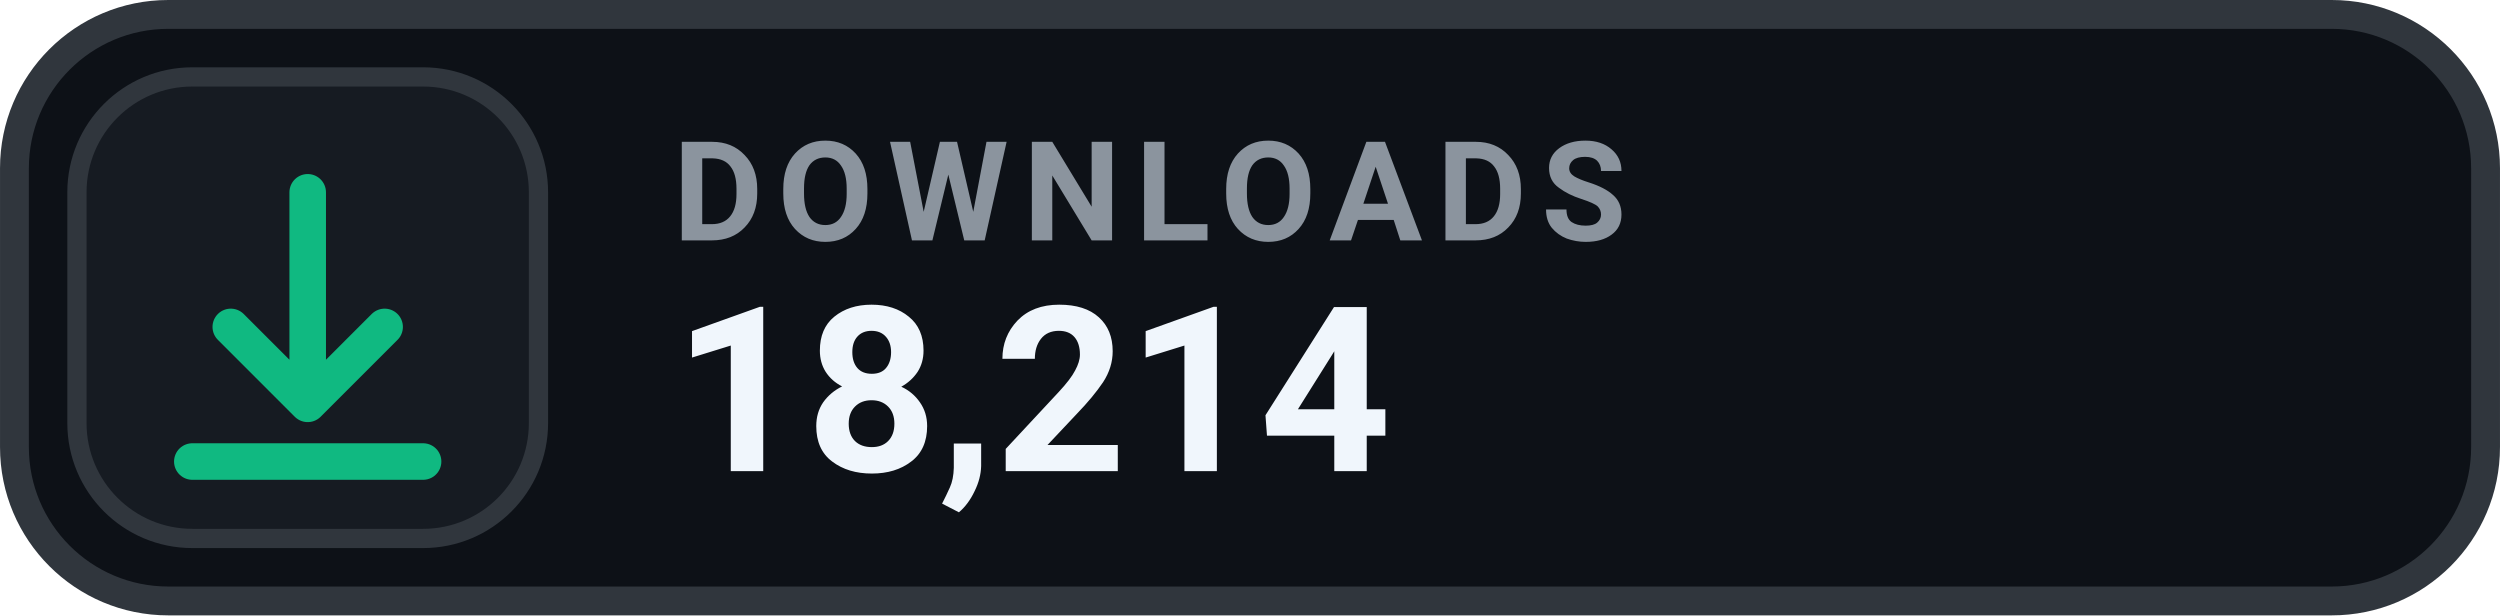
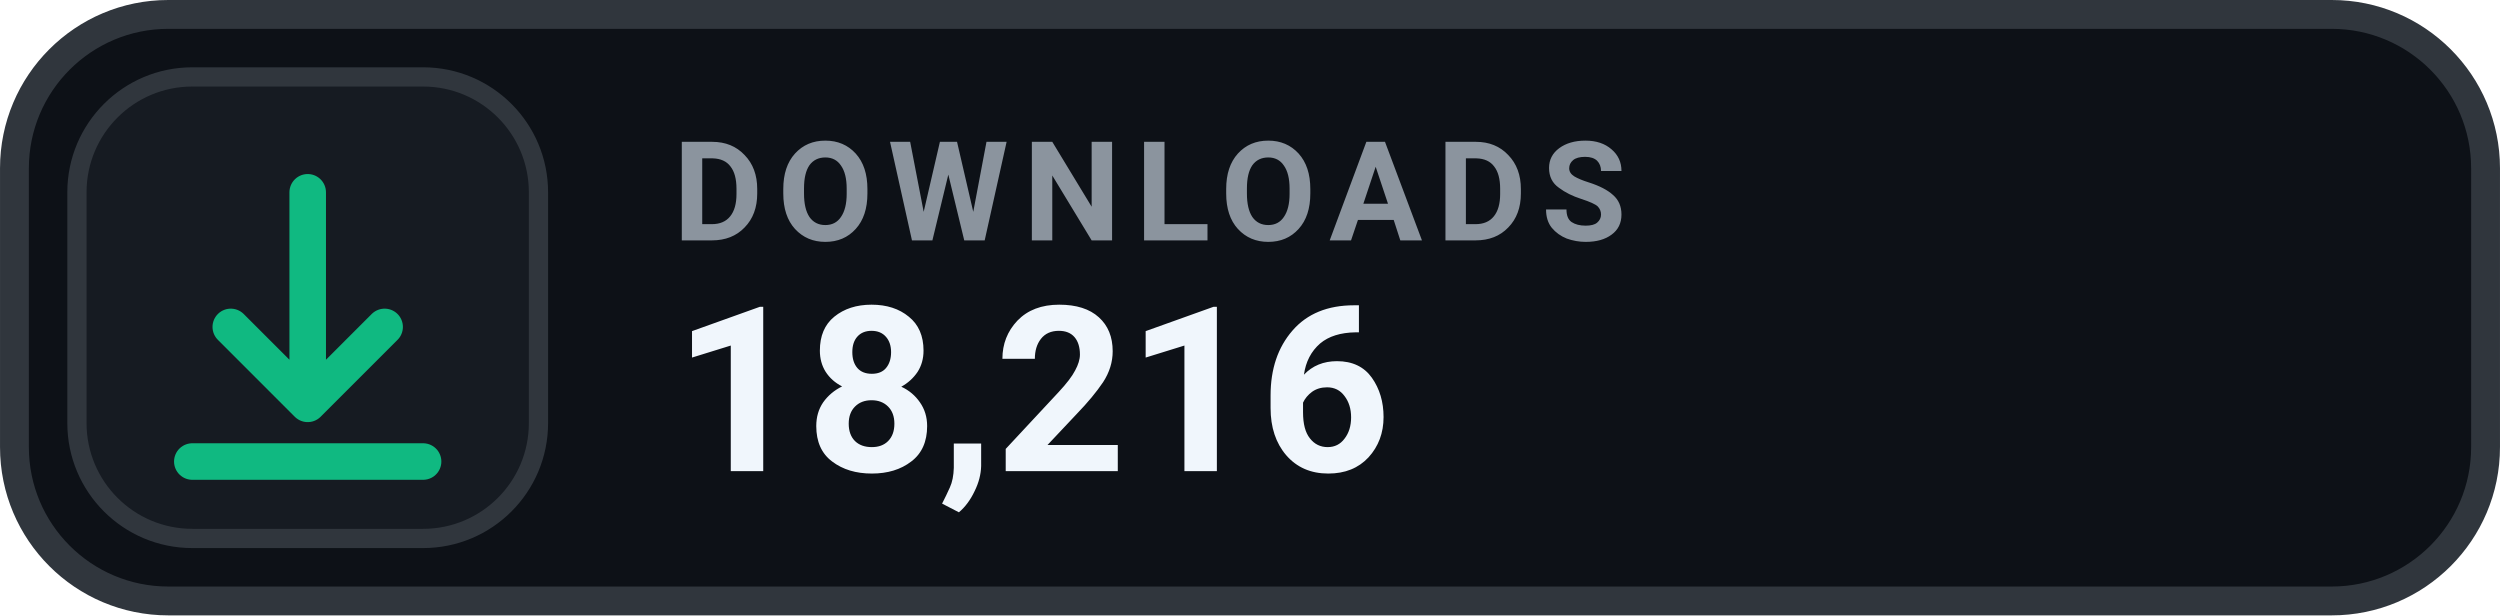
- <svg xmlns="http://www.w3.org/2000/svg" width="126" height="31.015" viewBox="0 0 130 32" role="img" aria-label="DOWNLOADS 18,214">
+ <svg xmlns="http://www.w3.org/2000/svg" width="126" height="31.015" viewBox="0 0 130 32" role="img" aria-label="DOWNLOADS 18,216">
  <rect x=".75" y=".75" width="128.5" height="30.5" rx="8" fill="#0D1117" stroke="#30363D" stroke-width="1.5" />
  <rect x="4" y="4" width="24" height="24" rx="6" fill="#161B22" stroke="#30363D" stroke-width="1" />
  <g transform="translate(16 16)" style="color:#10B981;">
    <path d="M0 -6 v11 m0 0 l4 -4 m-4 4 l-4 -4 M-6 8 h12" fill="none" stroke="currentColor" stroke-width="1.9" stroke-linecap="round" stroke-linejoin="round" />
  </g>
  <text x="35" y="12.5" fill="#8B949E" font-family="-apple-system,BlinkMacSystemFont,'Segoe UI',Roboto,Helvetica,Arial,sans-serif" font-size="7.2" font-weight="700" letter-spacing=".75">DOWNLOADS</text>
-   <text x="35" y="24.5" fill="#F0F6FC" font-family="-apple-system,BlinkMacSystemFont,'Segoe UI',Roboto,Helvetica,Arial,sans-serif" font-size="12" font-weight="700">18,214</text>
+   <text x="35" y="24.5" fill="#F0F6FC" font-family="-apple-system,BlinkMacSystemFont,'Segoe UI',Roboto,Helvetica,Arial,sans-serif" font-size="12" font-weight="700">18,216</text>
</svg>
